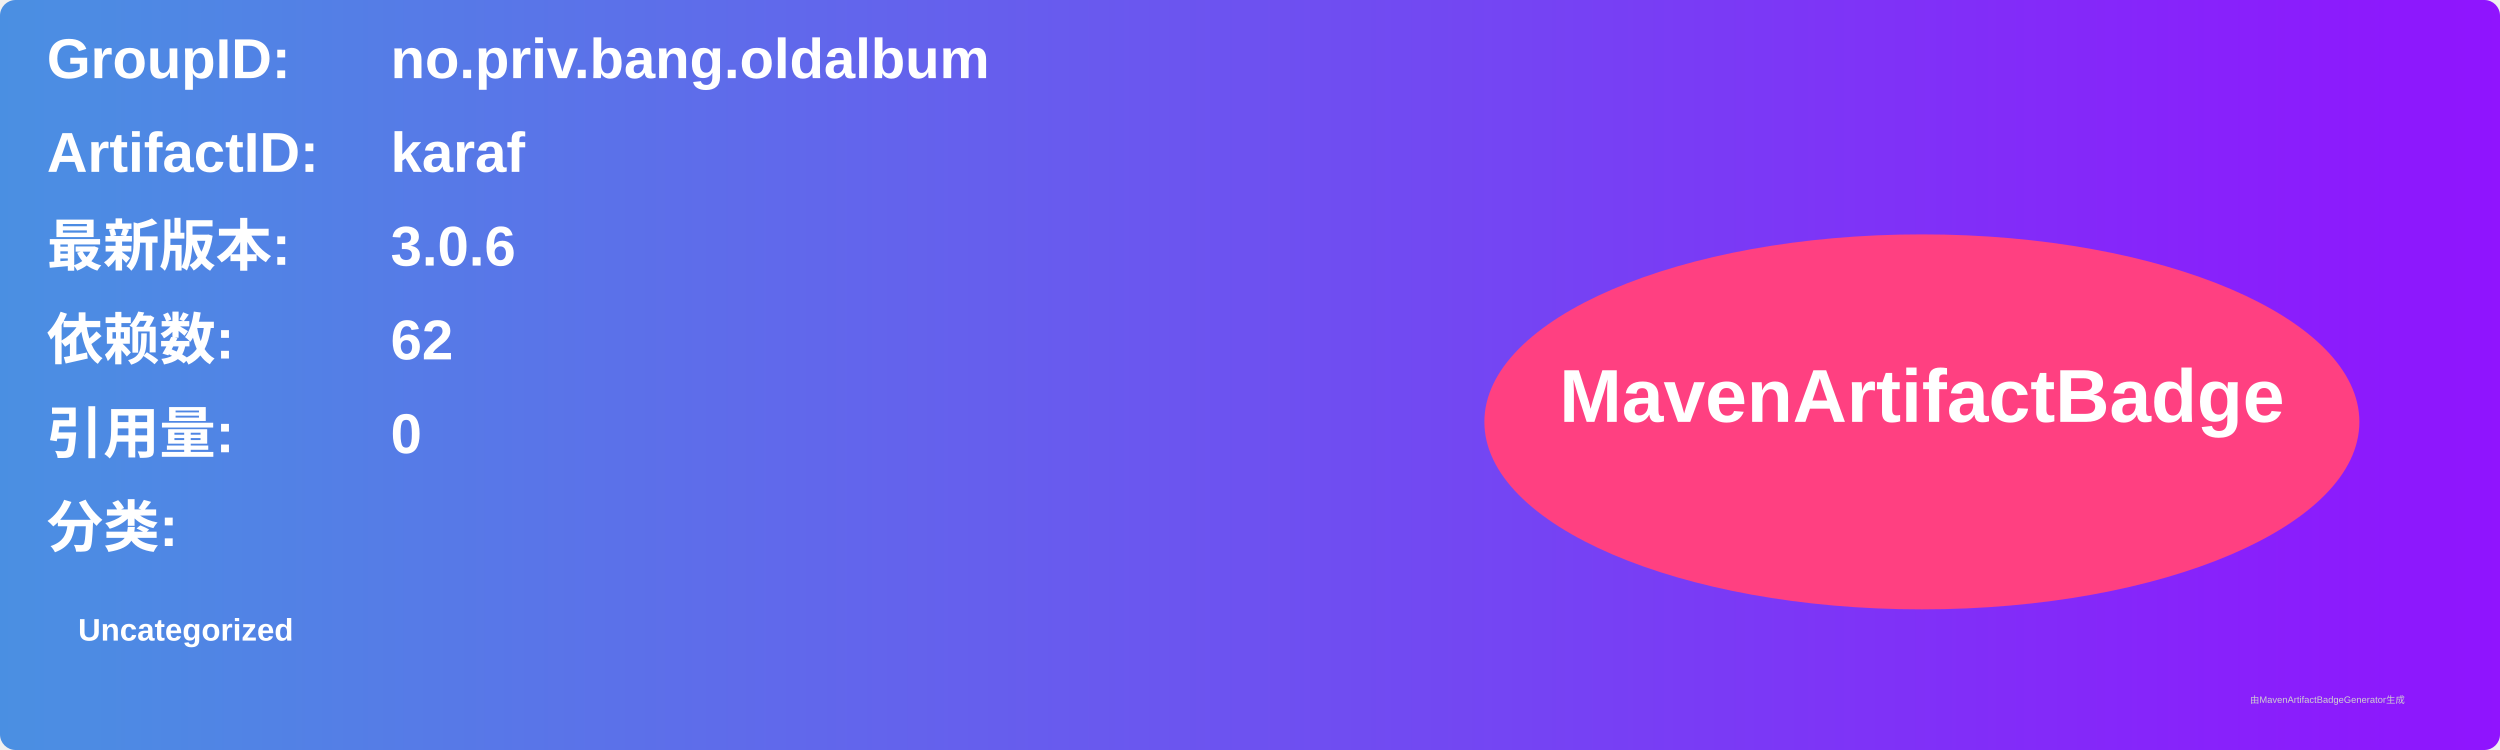
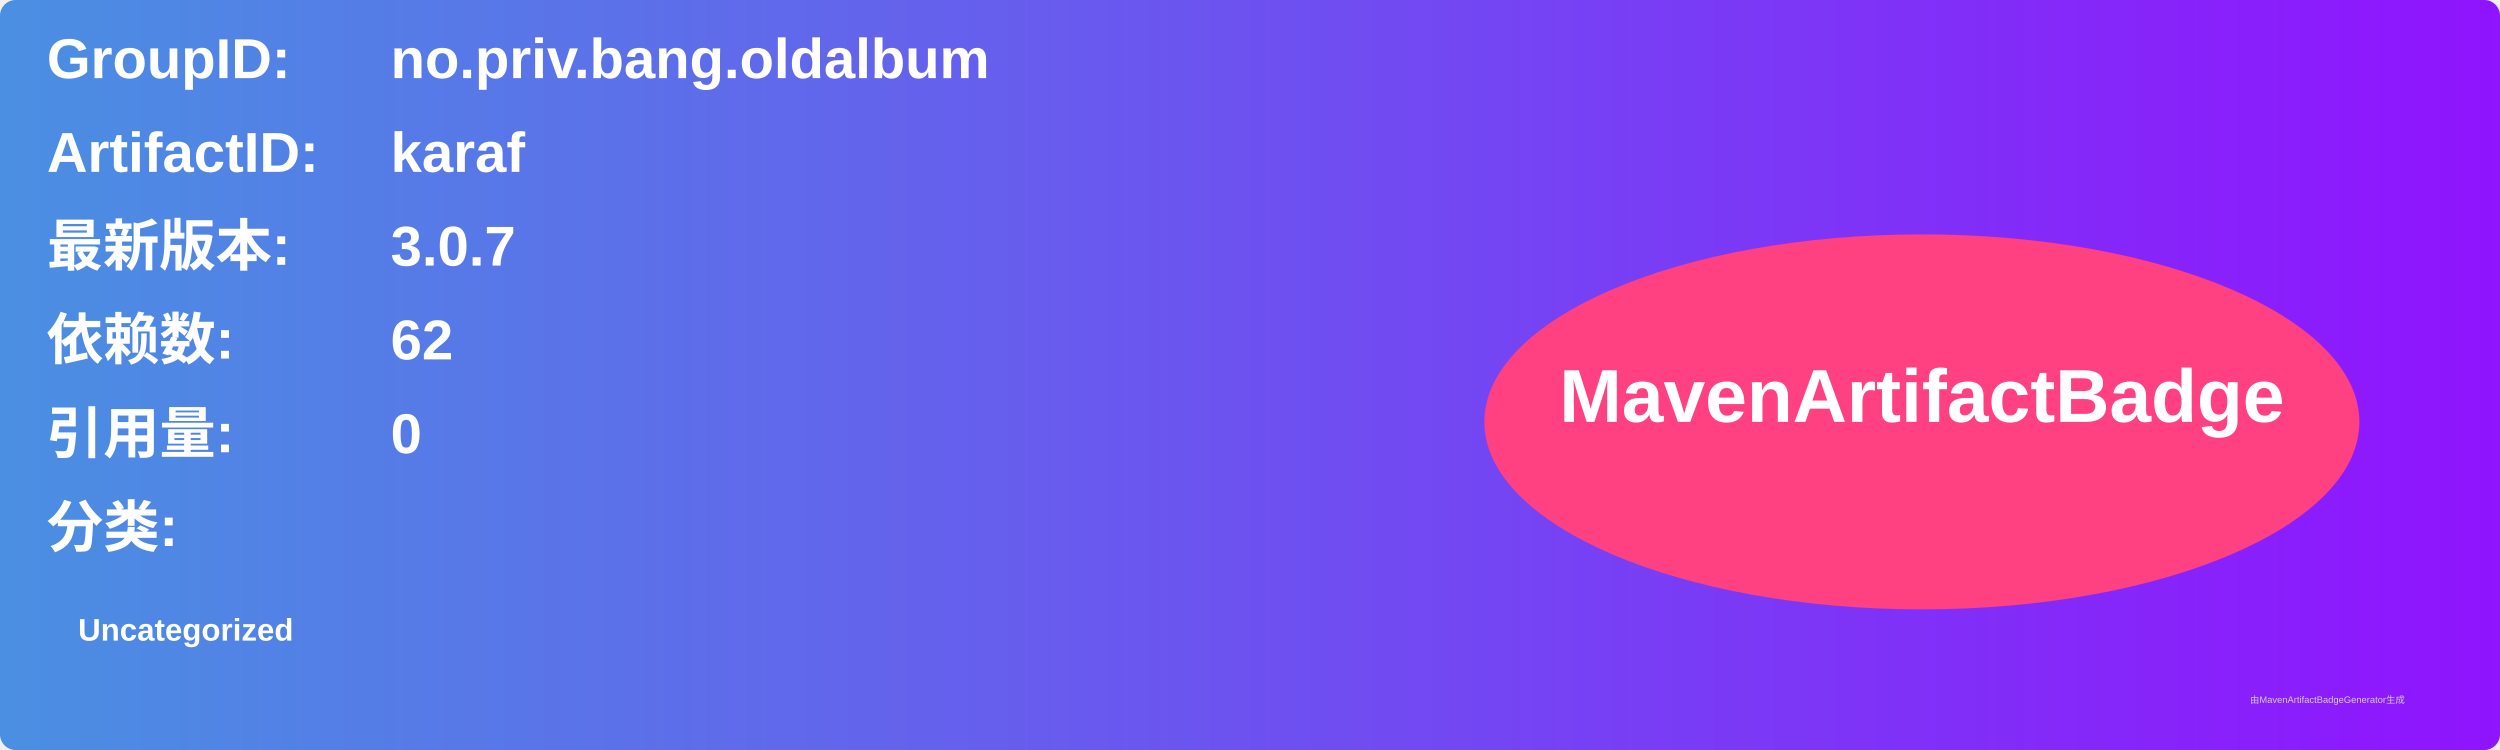
<svg xmlns="http://www.w3.org/2000/svg" width="800" height="240" viewBox="0 0 800 240">
  <linearGradient id="grad" x1="0%" y1="0%" x2="100%" y2="0%">
    <stop offset="0%" stop-color="#4a90e2" />
    <stop offset="100%" stop-color="#9013fe" />
  </linearGradient>
  <rect width="100%" height="100%" rx="5" ry="5" fill="url(#grad)" />
  <g transform="translate(15, 15)">
    <text x="0" y="10" font-family="Arial" font-size="18" fill="white" font-weight="bold" width="260">GroupID:</text>
    <text x="110" y="10" font-family="Arial" font-size="18" fill="white" font-weight="bold" width="460">no.priv.bang.oldalbum</text>
    <text x="0" y="40" font-family="Arial" font-size="18" fill="white" font-weight="bold" width="260">ArtifactID:</text>
    <text x="110" y="40" font-family="Arial" font-size="18" fill="white" font-weight="bold" width="460">karaf</text>
    <text x="0" y="70" font-family="Arial" font-size="18" fill="white" font-weight="bold">最新版本:</text>
    <text x="110" y="70" font-family="Arial" font-size="18" fill="white" font-weight="bold">
-       <tspan font-weight="bold">3.0.6</tspan>
+       <tspan font-weight="bold">3.0.7</tspan>
    </text>
    <text x="0" y="100" font-family="Arial" font-size="18" fill="white" font-weight="bold">依赖数: </text>
    <text x="110" y="100" font-family="Arial" font-size="18" fill="white">
      <tspan font-weight="bold">62</tspan>
    </text>
    <text x="0" y="130" font-family="Arial" font-size="18" fill="white" font-weight="bold">引用量: </text>
    <text x="110" y="130" font-family="Arial" font-size="18" fill="white">
      <tspan font-weight="bold">0</tspan>
    </text>
    <text x="0" y="160" font-family="Arial" font-size="18" fill="white" font-weight="bold">分类:</text>
    <text x="10" y="190" font-family="Arial" font-size="10" fill="white">
      <tspan font-weight="bold">Uncategorized</tspan>
    </text>
    <ellipse cx="600" cy="120" rx="140" ry="60" fill="#ff4081" />
    <text x="600" y="120" text-anchor="middle" font-family="Arial" font-size="24" fill="white" font-weight="bold">MavenArtifactBadge</text>
  </g>
  <text x="720" y="225" font-family="Arial" font-size="3" fill="#d0d0d0">由MavenArtifactBadgeGenerator生成</text>
</svg>
